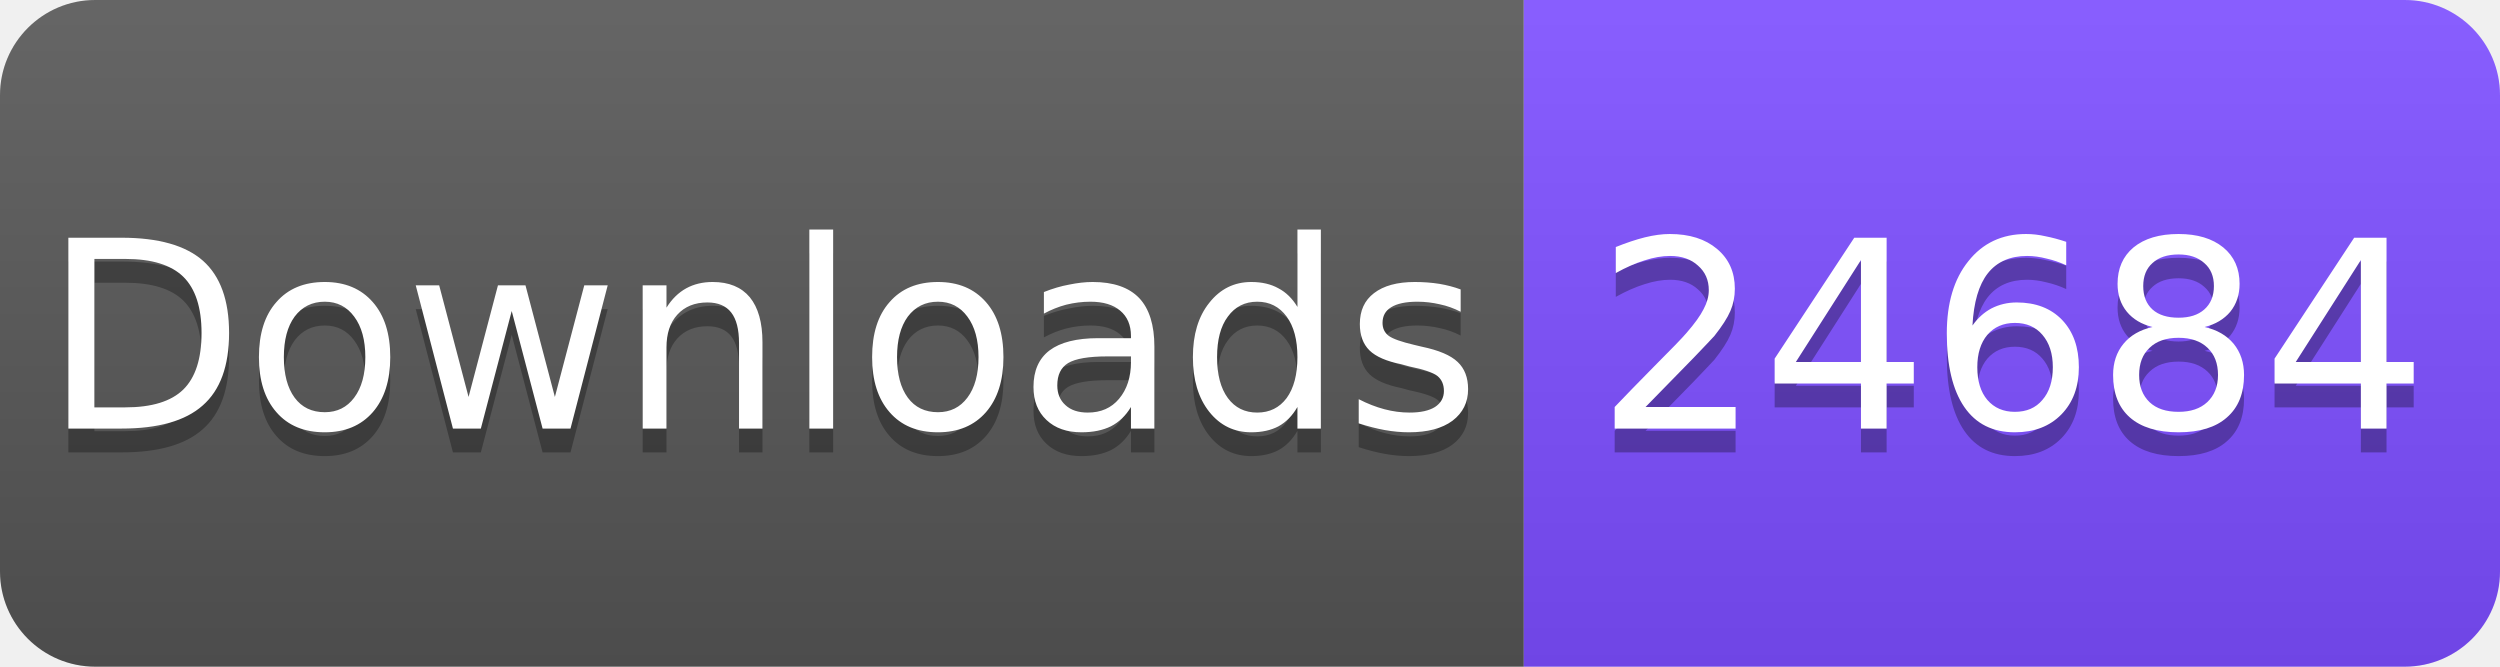
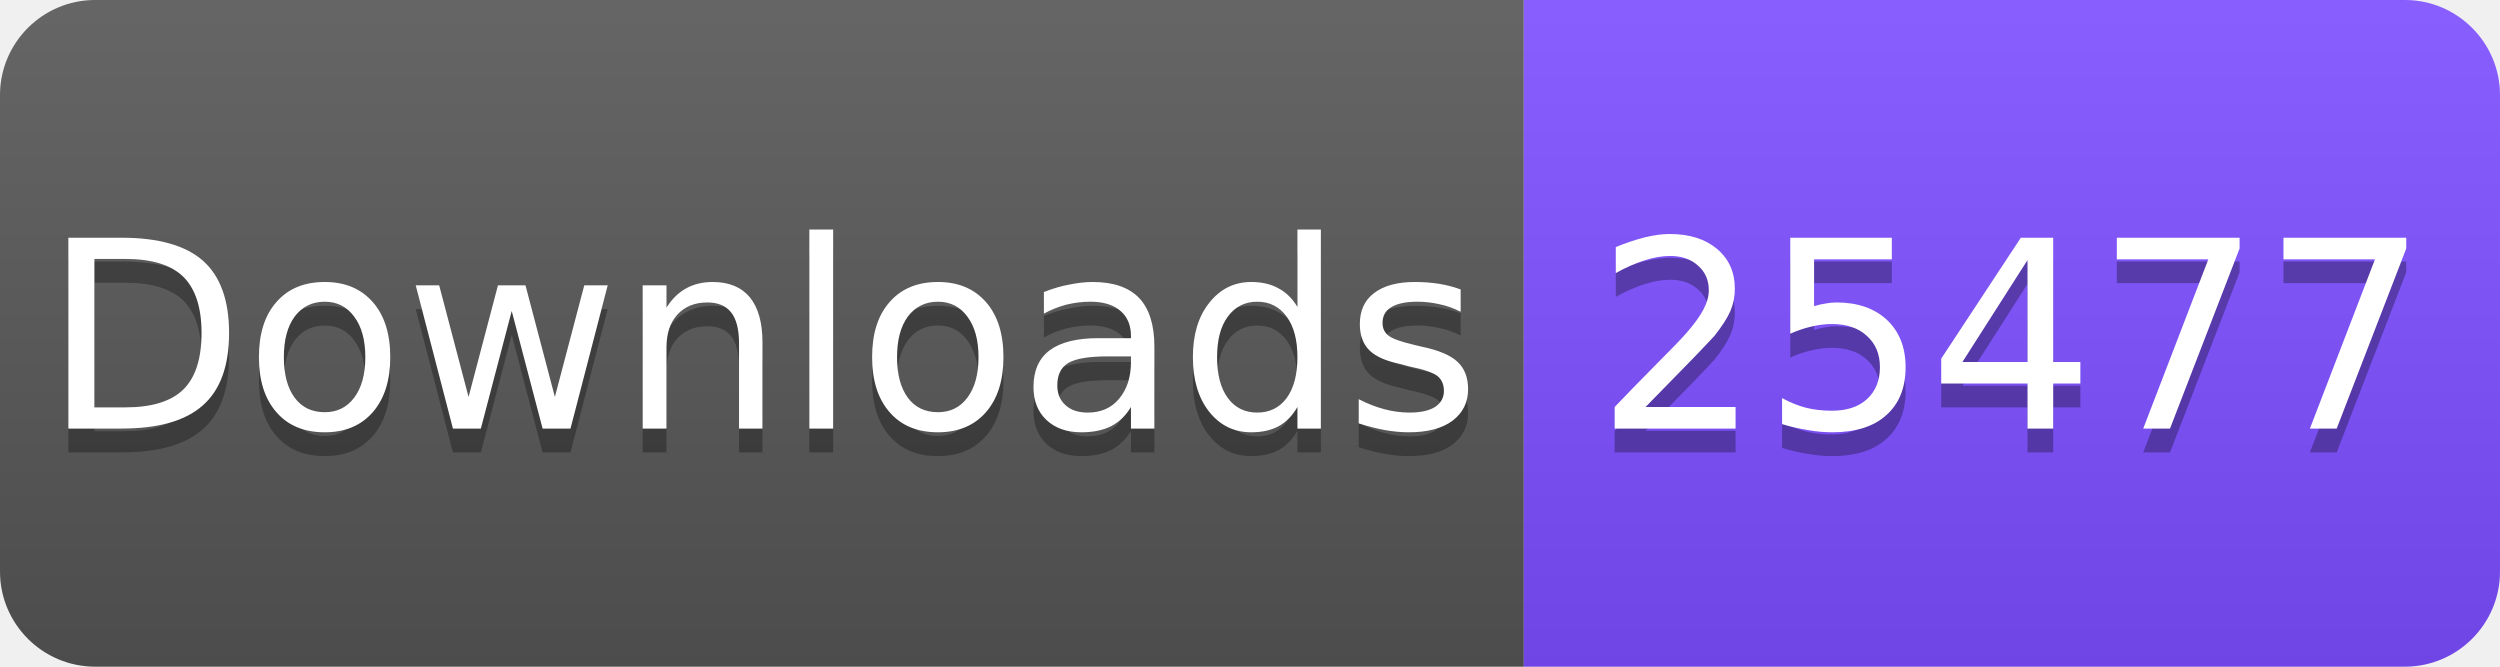
<svg xmlns="http://www.w3.org/2000/svg" width="105" height="28" viewBox="0 0 105 28">
  <linearGradient id="s" x2="0" y2="100%">
    <stop offset="0" stop-color="#fff" stop-opacity=".1" />
    <stop offset="1" stop-opacity=".1" />
  </linearGradient>
  <clipPath id="r">
    <rect width="105" height="28" rx="4" fill="#fff" />
  </clipPath>
  <g clip-path="url(#r)">
    <rect width="64" height="28" fill="#555" />
    <rect x="64" width="41" height="28" fill="#7C4DFF" />
    <rect width="105" height="28" fill="url(#s)" />
  </g>
  <g fill="#fff" text-anchor="middle" font-family="Verdana,Geneva,DejaVu Sans,sans-serif" font-size="11">
    <text x="32" y="19" fill="#010101" fill-opacity=".3">Downloads</text>
    <text x="32" y="18">Downloads</text>
-     <text x="84.5" y="19" fill="#010101" fill-opacity=".3">24684</text>
-     <text x="84.5" y="18">24684</text>
+     <text x="84.5" y="19" fill="#010101" fill-opacity=".3">25477</text>
+     <text x="84.5" y="18">25477</text>
  </g>
</svg>
